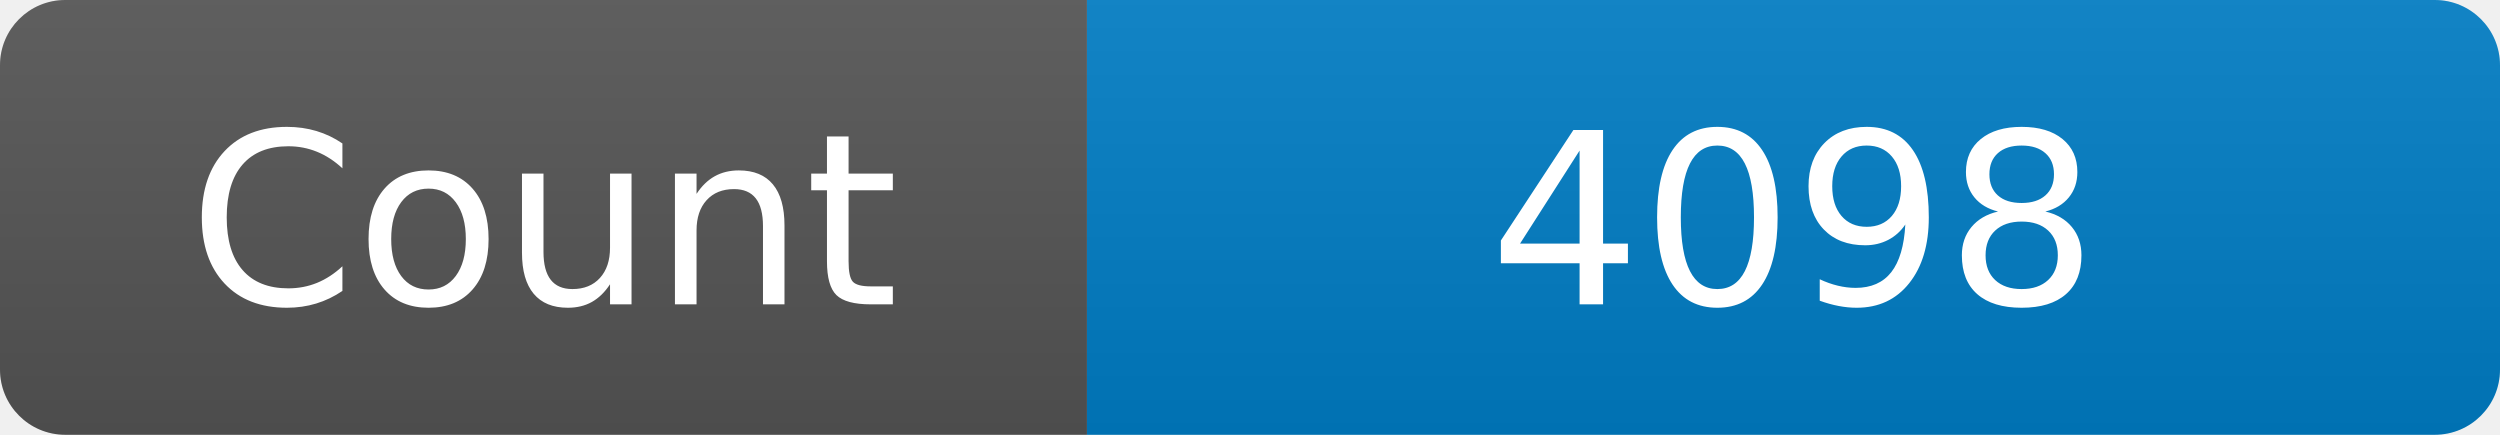
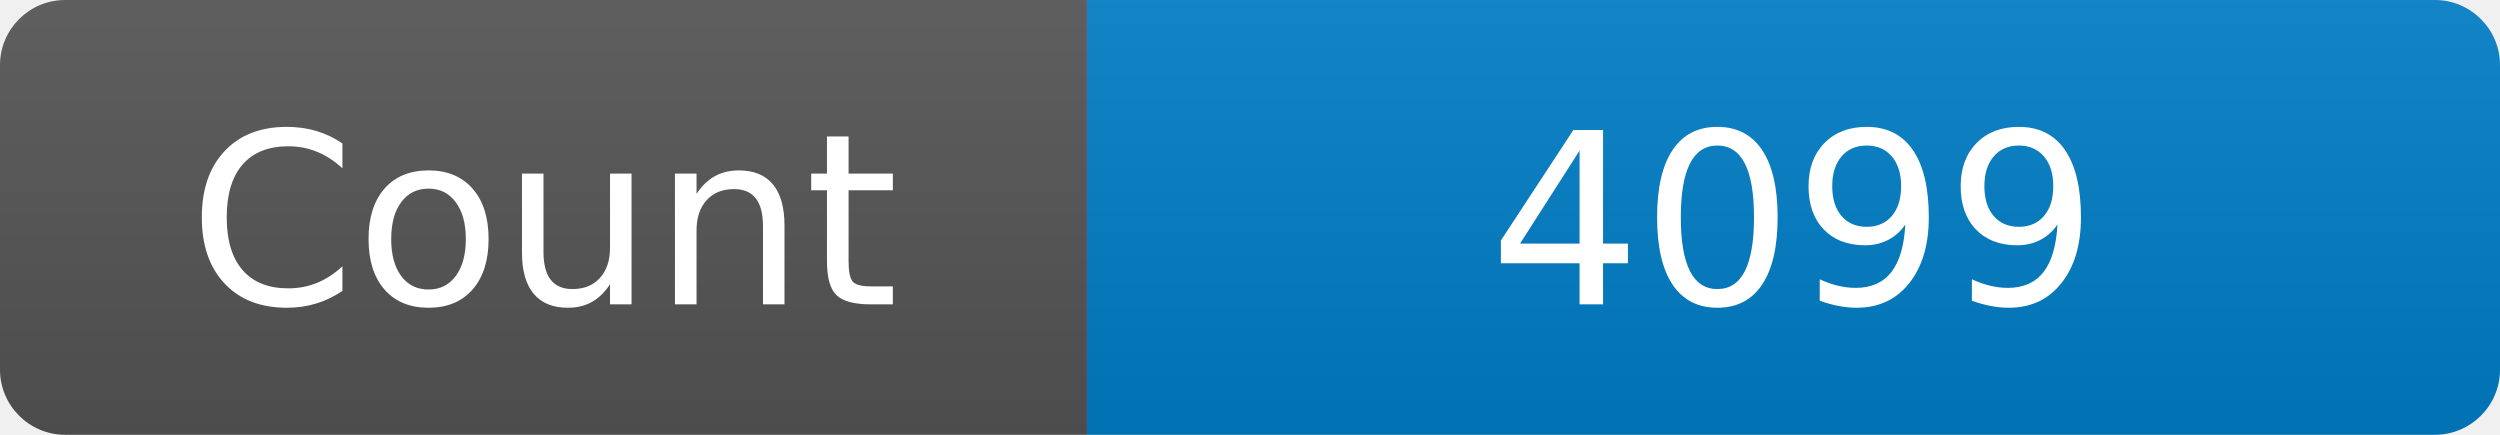
<svg xmlns="http://www.w3.org/2000/svg" width="115" height="20" role="img" aria-label="Maintained?: yes">
  <linearGradient id="s" x2="0" y2="100%">
    <stop offset="0" stop-color="#bbb" stop-opacity=".1" />
    <stop offset="1" stop-opacity=".1" />
  </linearGradient>
  <clipPath id="r">
    <rect width="115" height="20" rx="3" fill="#fff" />
  </clipPath>
  <g clip-path="url(#r)">
    <rect width="50" height="20" fill="#555" />
    <rect x="50" width="160" height="20" fill="#007ec6" />
    <rect width="115" height="20" fill="url(#s)" />
  </g>
  <g fill="#fff" text-anchor="middle" font-family="Verdana,Geneva,DejaVu Sans,sans-serif" font-size="110">
    <text x="250" y="140" transform="scale(.1)" fill="#fff">Count</text>
-     <text x="825" y="140" transform="scale(.1)" fill="#fff">4098</text>
+     <text x="825" y="140" transform="scale(.1)" fill="#fff">4099</text>
  </g>
</svg>
